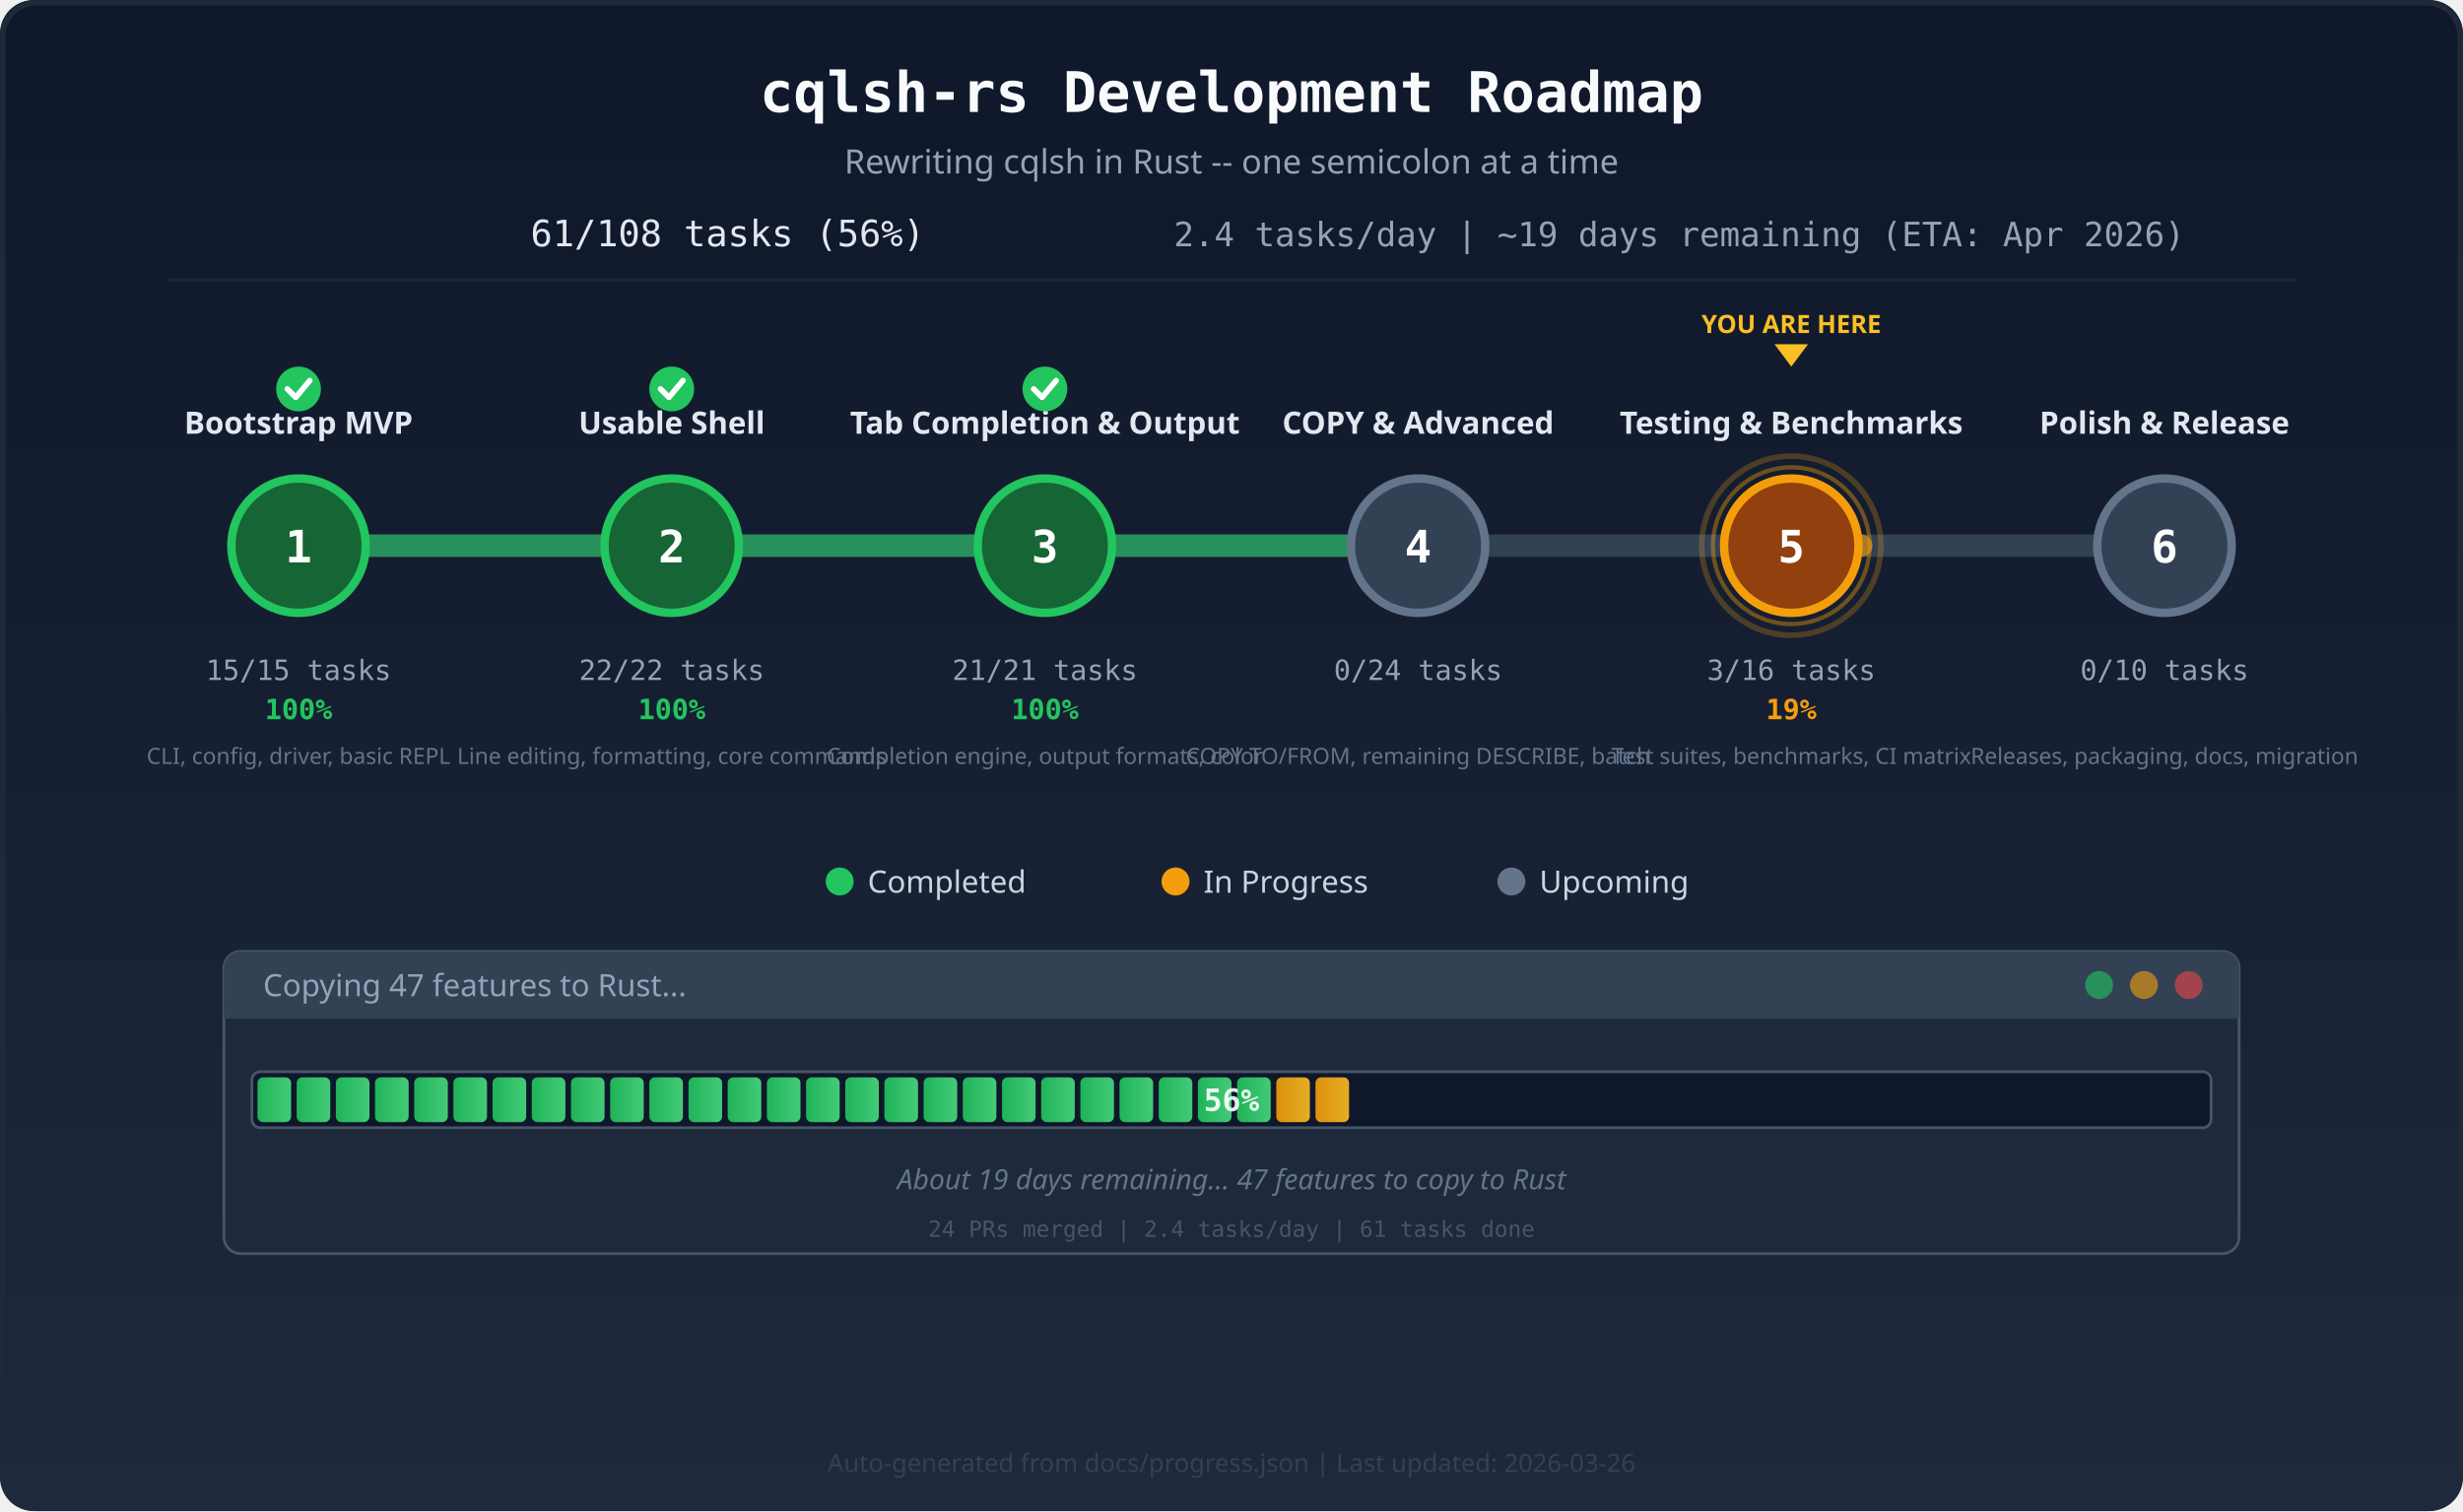
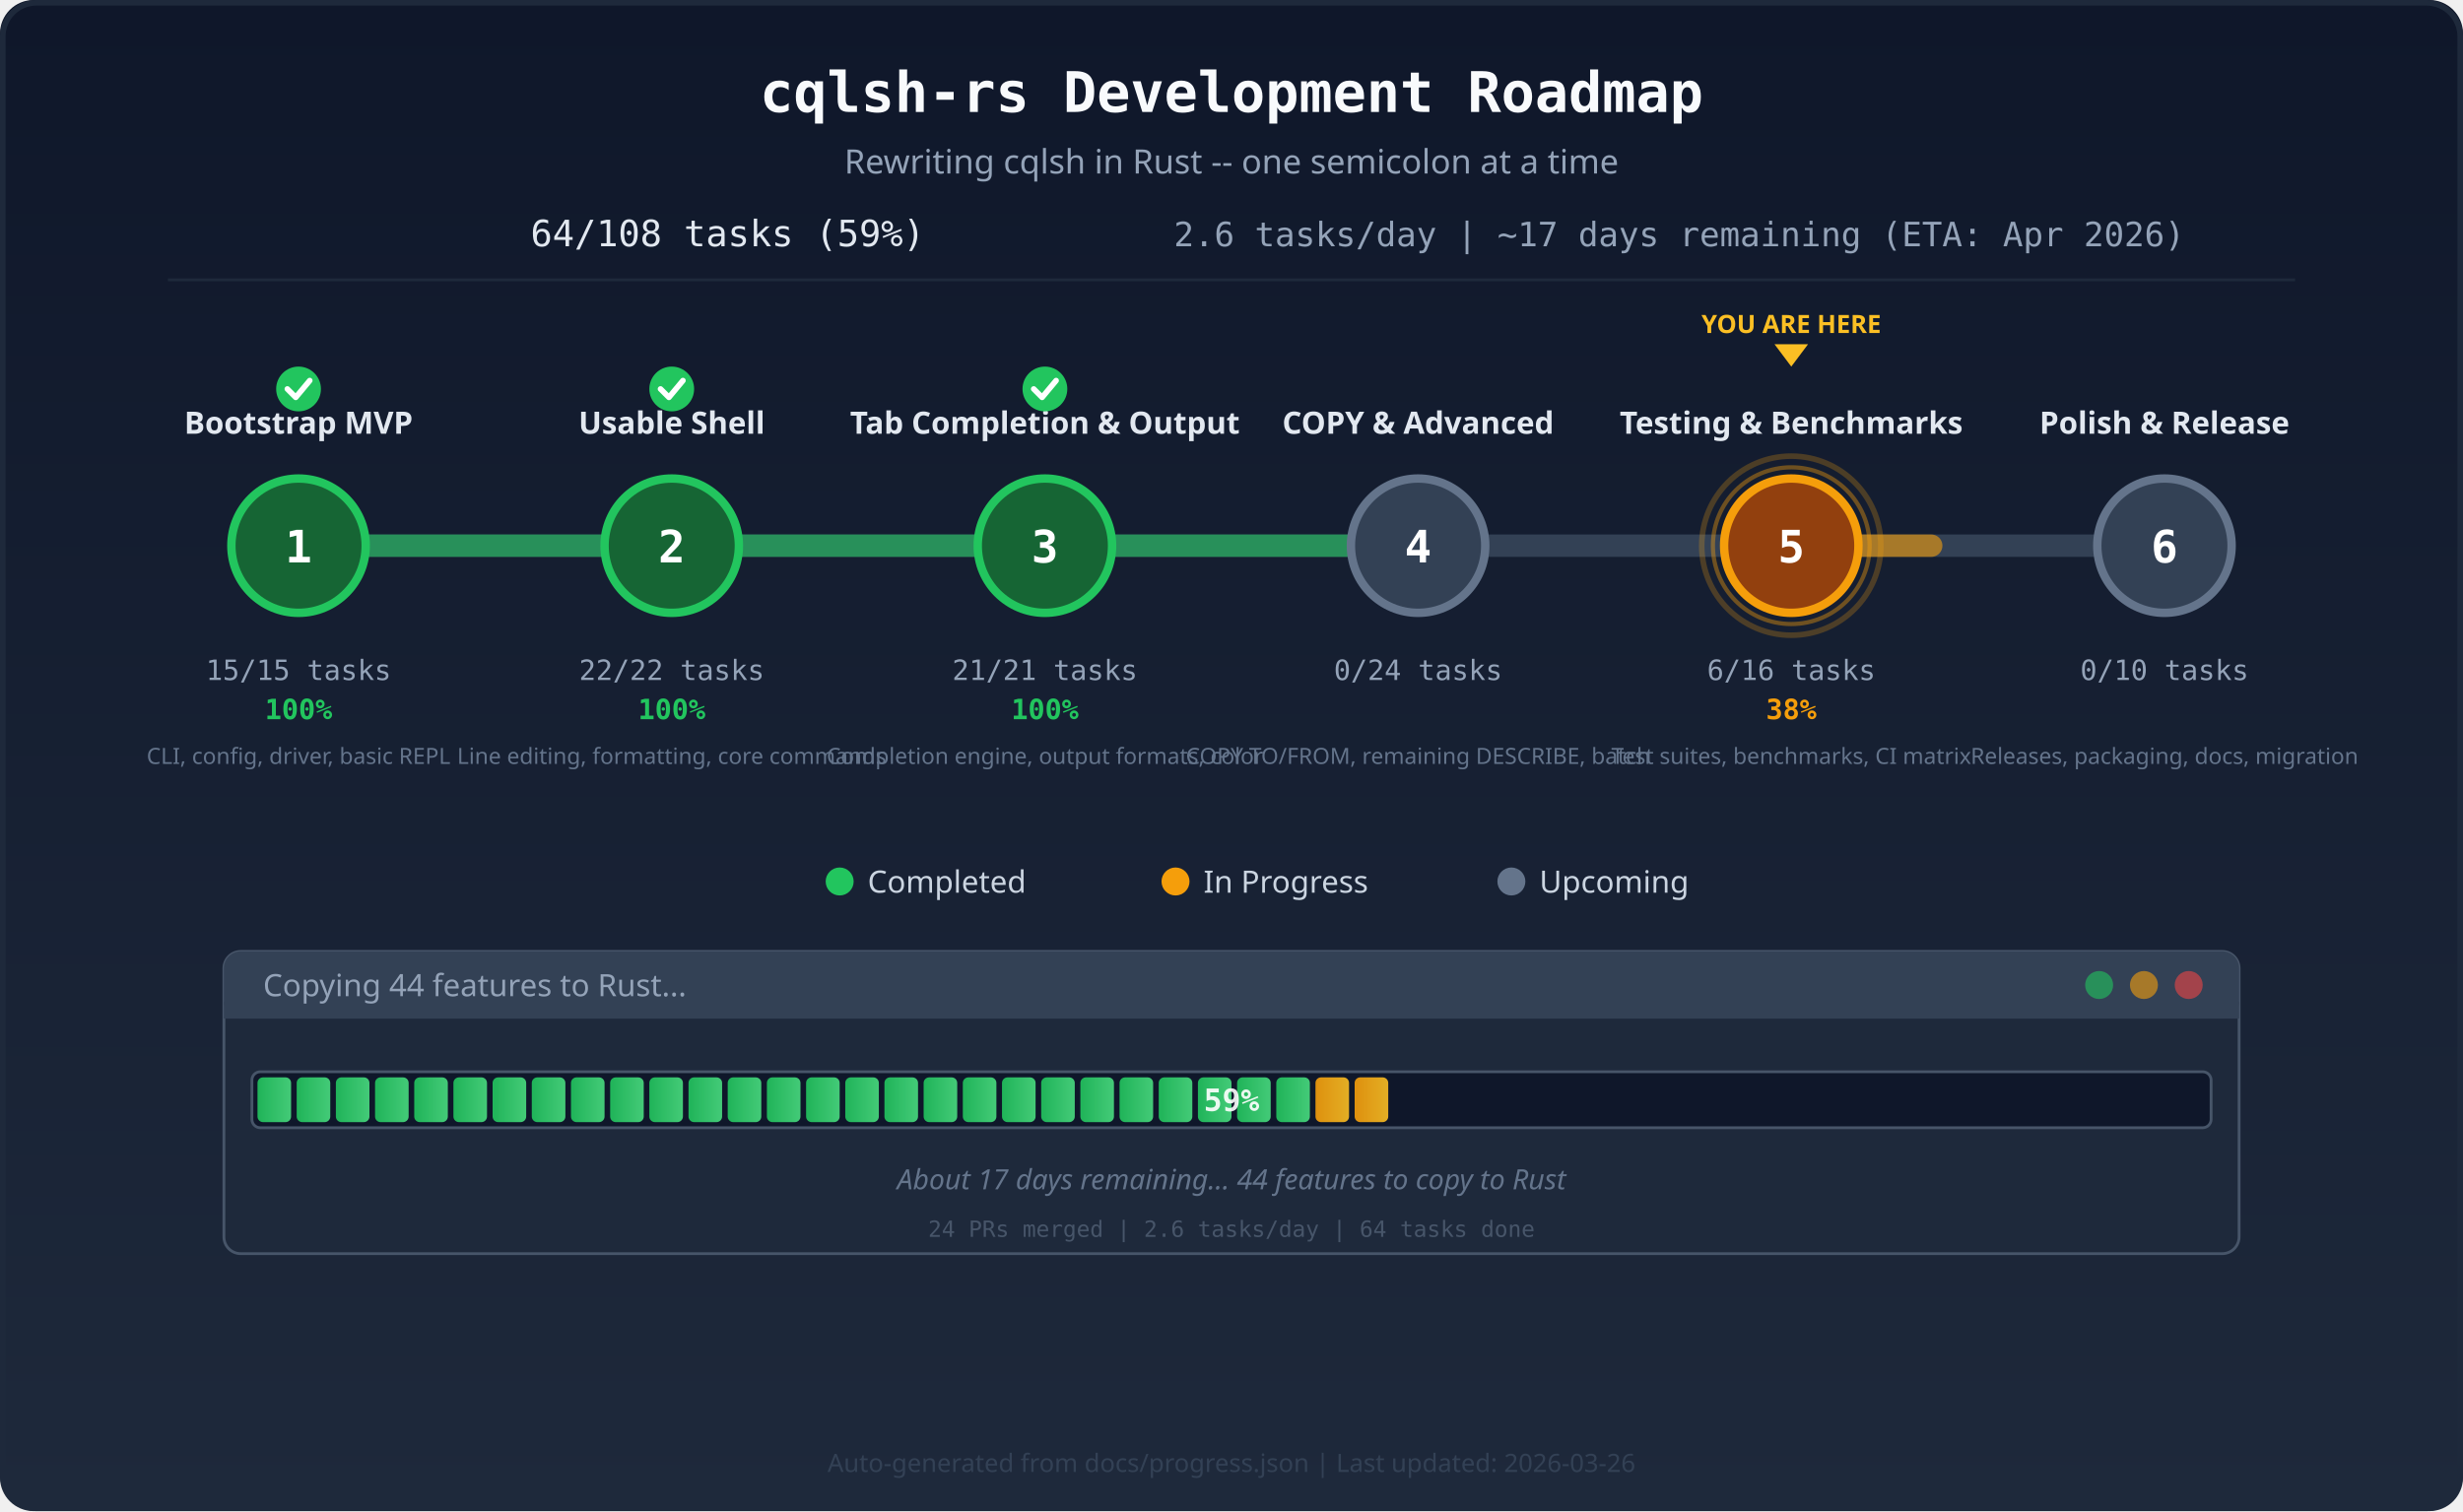
<svg xmlns="http://www.w3.org/2000/svg" viewBox="0 0 880 540" width="880" height="540">
  <defs>
    <linearGradient id="bg" x1="0" y1="0" x2="0" y2="1">
      <stop offset="0%" stop-color="#0f172a" />
      <stop offset="100%" stop-color="#1e293b" />
    </linearGradient>
    <linearGradient id="barFill" x1="0" y1="0" x2="1" y2="0">
      <stop offset="0%" stop-color="#22c55e" />
      <stop offset="100%" stop-color="#4ade80" />
    </linearGradient>
    <linearGradient id="barActive" x1="0" y1="0" x2="1" y2="0">
      <stop offset="0%" stop-color="#f59e0b" />
      <stop offset="100%" stop-color="#fbbf24" />
    </linearGradient>
    <clipPath id="barClip">
      <rect x="90" y="383" width="700" height="20" rx="3" />
    </clipPath>
    <style>
      @keyframes pulse {
        0%, 100% { r: 28; opacity: 0.4; }
        50% { r: 34; opacity: 0.15; }
      }
      @keyframes pulse-inner {
        0%, 100% { r: 32; opacity: 0.25; }
        50% { r: 36; opacity: 0.1; }
      }
      .pulse-ring { animation: pulse 2s ease-in-out infinite; }
      .pulse-ring-outer { animation: pulse-inner 2s ease-in-out infinite; }
      @keyframes glow-text {
        0%, 100% { opacity: 1; }
        50% { opacity: 0.6; }
      }
      .glow { animation: glow-text 2s ease-in-out infinite; }
    </style>
  </defs>
  <rect width="880" height="540" fill="url(#bg)" rx="12" />
  <rect x="1" y="1" width="878" height="538" fill="none" stroke="#1e293b" stroke-width="2" rx="12" />
  <text x="440" y="40" text-anchor="middle" font-family="monospace" font-size="20" font-weight="700" fill="#f8fafc">cqlsh-rs Development Roadmap</text>
  <text x="440" y="62" text-anchor="middle" font-family="sans-serif" font-size="12" fill="#94a3b8">Rewriting cqlsh in Rust -- one semicolon at a time</text>
-   <text x="260" y="88" text-anchor="middle" font-family="monospace" font-size="13" fill="#e2e8f0">61/108 tasks (56%)</text>
-   <text x="600" y="88" text-anchor="middle" font-family="monospace" font-size="12" fill="#94a3b8">2.4 tasks/day  |  ~19 days remaining (ETA: Apr 2026)</text>
+   <text x="260" y="88" text-anchor="middle" font-family="monospace" font-size="13" fill="#e2e8f0">64/108 tasks (59%)</text>
+   <text x="600" y="88" text-anchor="middle" font-family="monospace" font-size="12" fill="#94a3b8">2.6 tasks/day  |  ~17 days remaining (ETA: Apr 2026)</text>
  <line x1="60" y1="100" x2="820" y2="100" stroke="#1e293b" stroke-width="1" />
  <line x1="106.667" y1="195" x2="773.333" y2="195" stroke="#334155" stroke-width="8" stroke-linecap="round" />
  <line x1="106.667" y1="195" x2="240.0" y2="195" stroke="#22c55e" stroke-width="8" stroke-linecap="round" opacity="0.6" />
  <line x1="240.0" y1="195" x2="373.333" y2="195" stroke="#22c55e" stroke-width="8" stroke-linecap="round" opacity="0.6" />
  <line x1="373.333" y1="195" x2="506.667" y2="195" stroke="#22c55e" stroke-width="8" stroke-linecap="round" opacity="0.6" />
-   <line x1="640.0" y1="195" x2="665.0" y2="195" stroke="#f59e0b" stroke-width="8" stroke-linecap="round" opacity="0.6" />
+   <line x1="640.0" y1="195" x2="690.0" y2="195" stroke="#f59e0b" stroke-width="8" stroke-linecap="round" opacity="0.6" />
  <circle cx="106.667" cy="195" r="24" fill="#166534" stroke="#22c55e" stroke-width="3" />
  <text x="106.667" y="201" text-anchor="middle" font-family="monospace" font-size="16" font-weight="700" fill="#fff">1</text>
  <text x="106.667" y="155" text-anchor="middle" font-family="sans-serif" font-size="11" font-weight="600" fill="#e2e8f0">Bootstrap MVP</text>
  <text x="106.667" y="243" text-anchor="middle" font-family="monospace" font-size="10" fill="#94a3b8">15/15 tasks</text>
  <text x="106.667" y="257" text-anchor="middle" font-family="monospace" font-size="10" font-weight="700" fill="#22c55e">100%</text>
  <circle cx="106.667" cy="139" r="8" fill="#22c55e" />
  <path d="M102.667 139 l3 3 l5 -6" fill="none" stroke="#fff" stroke-width="2" stroke-linecap="round" stroke-linejoin="round" />
  <text x="106.667" y="273" text-anchor="middle" font-family="sans-serif" font-size="8" fill="#64748b">CLI, config, driver, basic REPL</text>
  <circle cx="240.0" cy="195" r="24" fill="#166534" stroke="#22c55e" stroke-width="3" />
  <text x="240.0" y="201" text-anchor="middle" font-family="monospace" font-size="16" font-weight="700" fill="#fff">2</text>
  <text x="240.0" y="155" text-anchor="middle" font-family="sans-serif" font-size="11" font-weight="600" fill="#e2e8f0">Usable Shell</text>
  <text x="240.0" y="243" text-anchor="middle" font-family="monospace" font-size="10" fill="#94a3b8">22/22 tasks</text>
  <text x="240.0" y="257" text-anchor="middle" font-family="monospace" font-size="10" font-weight="700" fill="#22c55e">100%</text>
  <circle cx="240.0" cy="139" r="8" fill="#22c55e" />
  <path d="M236.0 139 l3 3 l5 -6" fill="none" stroke="#fff" stroke-width="2" stroke-linecap="round" stroke-linejoin="round" />
  <text x="240.0" y="273" text-anchor="middle" font-family="sans-serif" font-size="8" fill="#64748b">Line editing, formatting, core commands</text>
  <circle cx="373.333" cy="195" r="24" fill="#166534" stroke="#22c55e" stroke-width="3" />
  <text x="373.333" y="201" text-anchor="middle" font-family="monospace" font-size="16" font-weight="700" fill="#fff">3</text>
  <text x="373.333" y="155" text-anchor="middle" font-family="sans-serif" font-size="11" font-weight="600" fill="#e2e8f0">Tab Completion &amp; Output</text>
  <text x="373.333" y="243" text-anchor="middle" font-family="monospace" font-size="10" fill="#94a3b8">21/21 tasks</text>
  <text x="373.333" y="257" text-anchor="middle" font-family="monospace" font-size="10" font-weight="700" fill="#22c55e">100%</text>
  <circle cx="373.333" cy="139" r="8" fill="#22c55e" />
  <path d="M369.333 139 l3 3 l5 -6" fill="none" stroke="#fff" stroke-width="2" stroke-linecap="round" stroke-linejoin="round" />
  <text x="373.333" y="273" text-anchor="middle" font-family="sans-serif" font-size="8" fill="#64748b">Completion engine, output formats, color</text>
  <circle cx="506.667" cy="195" r="24" fill="#334155" stroke="#64748b" stroke-width="3" />
  <text x="506.667" y="201" text-anchor="middle" font-family="monospace" font-size="16" font-weight="700" fill="#fff">4</text>
  <text x="506.667" y="155" text-anchor="middle" font-family="sans-serif" font-size="11" font-weight="600" fill="#e2e8f0">COPY &amp; Advanced</text>
  <text x="506.667" y="243" text-anchor="middle" font-family="monospace" font-size="10" fill="#94a3b8">0/24 tasks</text>
  <text x="506.667" y="273" text-anchor="middle" font-family="sans-serif" font-size="8" fill="#64748b">COPY TO/FROM, remaining DESCRIBE, batch</text>
  <circle class="pulse-ring-outer" cx="640.0" cy="195" r="32" fill="none" stroke="#f59e0b" stroke-width="2" opacity="0.25" />
  <circle class="pulse-ring" cx="640.0" cy="195" r="28" fill="none" stroke="#f59e0b" stroke-width="1.5" opacity="0.4" />
  <circle cx="640.0" cy="195" r="24" fill="#92400e" stroke="#f59e0b" stroke-width="3" />
  <text x="640.0" y="201" text-anchor="middle" font-family="monospace" font-size="16" font-weight="700" fill="#fff">5</text>
  <text x="640.0" y="155" text-anchor="middle" font-family="sans-serif" font-size="11" font-weight="600" fill="#e2e8f0">Testing &amp; Benchmarks</text>
-   <text x="640.0" y="243" text-anchor="middle" font-family="monospace" font-size="10" fill="#94a3b8">3/16 tasks</text>
-   <text x="640.0" y="257" text-anchor="middle" font-family="monospace" font-size="10" font-weight="700" fill="#f59e0b">19%</text>
+   <text x="640.0" y="243" text-anchor="middle" font-family="monospace" font-size="10" fill="#94a3b8">6/16 tasks</text>
+   <text x="640.0" y="257" text-anchor="middle" font-family="monospace" font-size="10" font-weight="700" fill="#f59e0b">38%</text>
  <text x="640.0" y="273" text-anchor="middle" font-family="sans-serif" font-size="8" fill="#64748b">Test suites, benchmarks, CI matrix</text>
  <circle cx="773.333" cy="195" r="24" fill="#334155" stroke="#64748b" stroke-width="3" />
  <text x="773.333" y="201" text-anchor="middle" font-family="monospace" font-size="16" font-weight="700" fill="#fff">6</text>
  <text x="773.333" y="155" text-anchor="middle" font-family="sans-serif" font-size="11" font-weight="600" fill="#e2e8f0">Polish &amp; Release</text>
  <text x="773.333" y="243" text-anchor="middle" font-family="monospace" font-size="10" fill="#94a3b8">0/10 tasks</text>
  <text x="773.333" y="273" text-anchor="middle" font-family="sans-serif" font-size="8" fill="#64748b">Releases, packaging, docs, migration</text>
  <polygon points="634.0,123 646.0,123 640.0,131" fill="#fbbf24" />
  <text class="glow" x="640.0" y="119" text-anchor="middle" font-family="sans-serif" font-size="9" font-weight="700" fill="#fbbf24">YOU ARE HERE</text>
  <circle cx="300" cy="315" r="5" fill="#22c55e" />
  <text x="310" y="319" font-family="sans-serif" font-size="11" fill="#cbd5e1">Completed</text>
  <circle cx="420" cy="315" r="5" fill="#f59e0b" />
  <text x="430" y="319" font-family="sans-serif" font-size="11" fill="#cbd5e1">In Progress</text>
  <circle cx="540" cy="315" r="5" fill="#64748b" />
  <text x="550" y="319" font-family="sans-serif" font-size="11" fill="#cbd5e1">Upcoming</text>
  <rect x="80" y="340" width="720" height="108" rx="6" fill="#1e293b" stroke="#475569" stroke-width="1" />
  <rect x="80" y="340" width="720" height="24" rx="6" fill="#334155" />
  <rect x="80" y="358" width="720" height="6" fill="#334155" />
-   <text x="94" y="356" font-family="sans-serif" font-size="11" fill="#94a3b8">Copying 47 features to Rust...</text>
+   <text x="94" y="356" font-family="sans-serif" font-size="11" fill="#94a3b8">Copying 44 features to Rust...</text>
  <circle cx="782" cy="352" r="5" fill="#ef4444" opacity="0.6" />
  <circle cx="766" cy="352" r="5" fill="#f59e0b" opacity="0.6" />
  <circle cx="750" cy="352" r="5" fill="#22c55e" opacity="0.6" />
  <rect x="90" y="383" width="700" height="20" rx="3" fill="#0f172a" stroke="#475569" stroke-width="1" />
  <g clip-path="url(#barClip)">
    <rect x="92" y="385" width="12" height="16" rx="2" fill="url(#barFill)" opacity="0.9" />
    <rect x="106" y="385" width="12" height="16" rx="2" fill="url(#barFill)" opacity="0.9" />
    <rect x="120" y="385" width="12" height="16" rx="2" fill="url(#barFill)" opacity="0.9" />
    <rect x="134" y="385" width="12" height="16" rx="2" fill="url(#barFill)" opacity="0.9" />
    <rect x="148" y="385" width="12" height="16" rx="2" fill="url(#barFill)" opacity="0.9" />
    <rect x="162" y="385" width="12" height="16" rx="2" fill="url(#barFill)" opacity="0.9" />
    <rect x="176" y="385" width="12" height="16" rx="2" fill="url(#barFill)" opacity="0.9" />
    <rect x="190" y="385" width="12" height="16" rx="2" fill="url(#barFill)" opacity="0.9" />
    <rect x="204" y="385" width="12" height="16" rx="2" fill="url(#barFill)" opacity="0.9" />
    <rect x="218" y="385" width="12" height="16" rx="2" fill="url(#barFill)" opacity="0.9" />
    <rect x="232" y="385" width="12" height="16" rx="2" fill="url(#barFill)" opacity="0.9" />
    <rect x="246" y="385" width="12" height="16" rx="2" fill="url(#barFill)" opacity="0.9" />
    <rect x="260" y="385" width="12" height="16" rx="2" fill="url(#barFill)" opacity="0.9" />
    <rect x="274" y="385" width="12" height="16" rx="2" fill="url(#barFill)" opacity="0.9" />
    <rect x="288" y="385" width="12" height="16" rx="2" fill="url(#barFill)" opacity="0.9" />
    <rect x="302" y="385" width="12" height="16" rx="2" fill="url(#barFill)" opacity="0.9" />
    <rect x="316" y="385" width="12" height="16" rx="2" fill="url(#barFill)" opacity="0.9" />
    <rect x="330" y="385" width="12" height="16" rx="2" fill="url(#barFill)" opacity="0.9" />
    <rect x="344" y="385" width="12" height="16" rx="2" fill="url(#barFill)" opacity="0.9" />
    <rect x="358" y="385" width="12" height="16" rx="2" fill="url(#barFill)" opacity="0.9" />
    <rect x="372" y="385" width="12" height="16" rx="2" fill="url(#barFill)" opacity="0.9" />
    <rect x="386" y="385" width="12" height="16" rx="2" fill="url(#barFill)" opacity="0.9" />
    <rect x="400" y="385" width="12" height="16" rx="2" fill="url(#barFill)" opacity="0.9" />
    <rect x="414" y="385" width="12" height="16" rx="2" fill="url(#barFill)" opacity="0.9" />
    <rect x="428" y="385" width="12" height="16" rx="2" fill="url(#barFill)" opacity="0.9" />
    <rect x="442" y="385" width="12" height="16" rx="2" fill="url(#barFill)" opacity="0.9" />
-     <rect x="456" y="385" width="12" height="16" rx="2" fill="url(#barActive)" opacity="0.9" />
+     <rect x="456" y="385" width="12" height="16" rx="2" fill="url(#barFill)" opacity="0.9" />
    <rect x="470" y="385" width="12" height="16" rx="2" fill="url(#barActive)" opacity="0.9" />
+     <rect x="484" y="385" width="12" height="16" rx="2" fill="url(#barActive)" opacity="0.9" />
  </g>
-   <text x="440.0" y="397" text-anchor="middle" font-family="monospace" font-size="11" font-weight="700" fill="#fff" opacity="0.9">56%</text>
-   <text x="440.0" y="425" text-anchor="middle" font-family="sans-serif" font-size="10" fill="#64748b" font-style="italic">About 19 days remaining... 47 features to copy to Rust</text>
-   <text x="440.0" y="442" text-anchor="middle" font-family="monospace" font-size="8" fill="#475569">24 PRs merged  |  2.4 tasks/day  |  61 tasks done</text>
+   <text x="440.0" y="397" text-anchor="middle" font-family="monospace" font-size="11" font-weight="700" fill="#fff" opacity="0.9">59%</text>
+   <text x="440.0" y="425" text-anchor="middle" font-family="sans-serif" font-size="10" fill="#64748b" font-style="italic">About 17 days remaining... 44 features to copy to Rust</text>
+   <text x="440.0" y="442" text-anchor="middle" font-family="monospace" font-size="8" fill="#475569">24 PRs merged  |  2.6 tasks/day  |  64 tasks done</text>
  <text x="440" y="526" text-anchor="middle" font-family="sans-serif" font-size="9" fill="#334155">Auto-generated from docs/progress.json  |  Last updated: 2026-03-26</text>
</svg>
